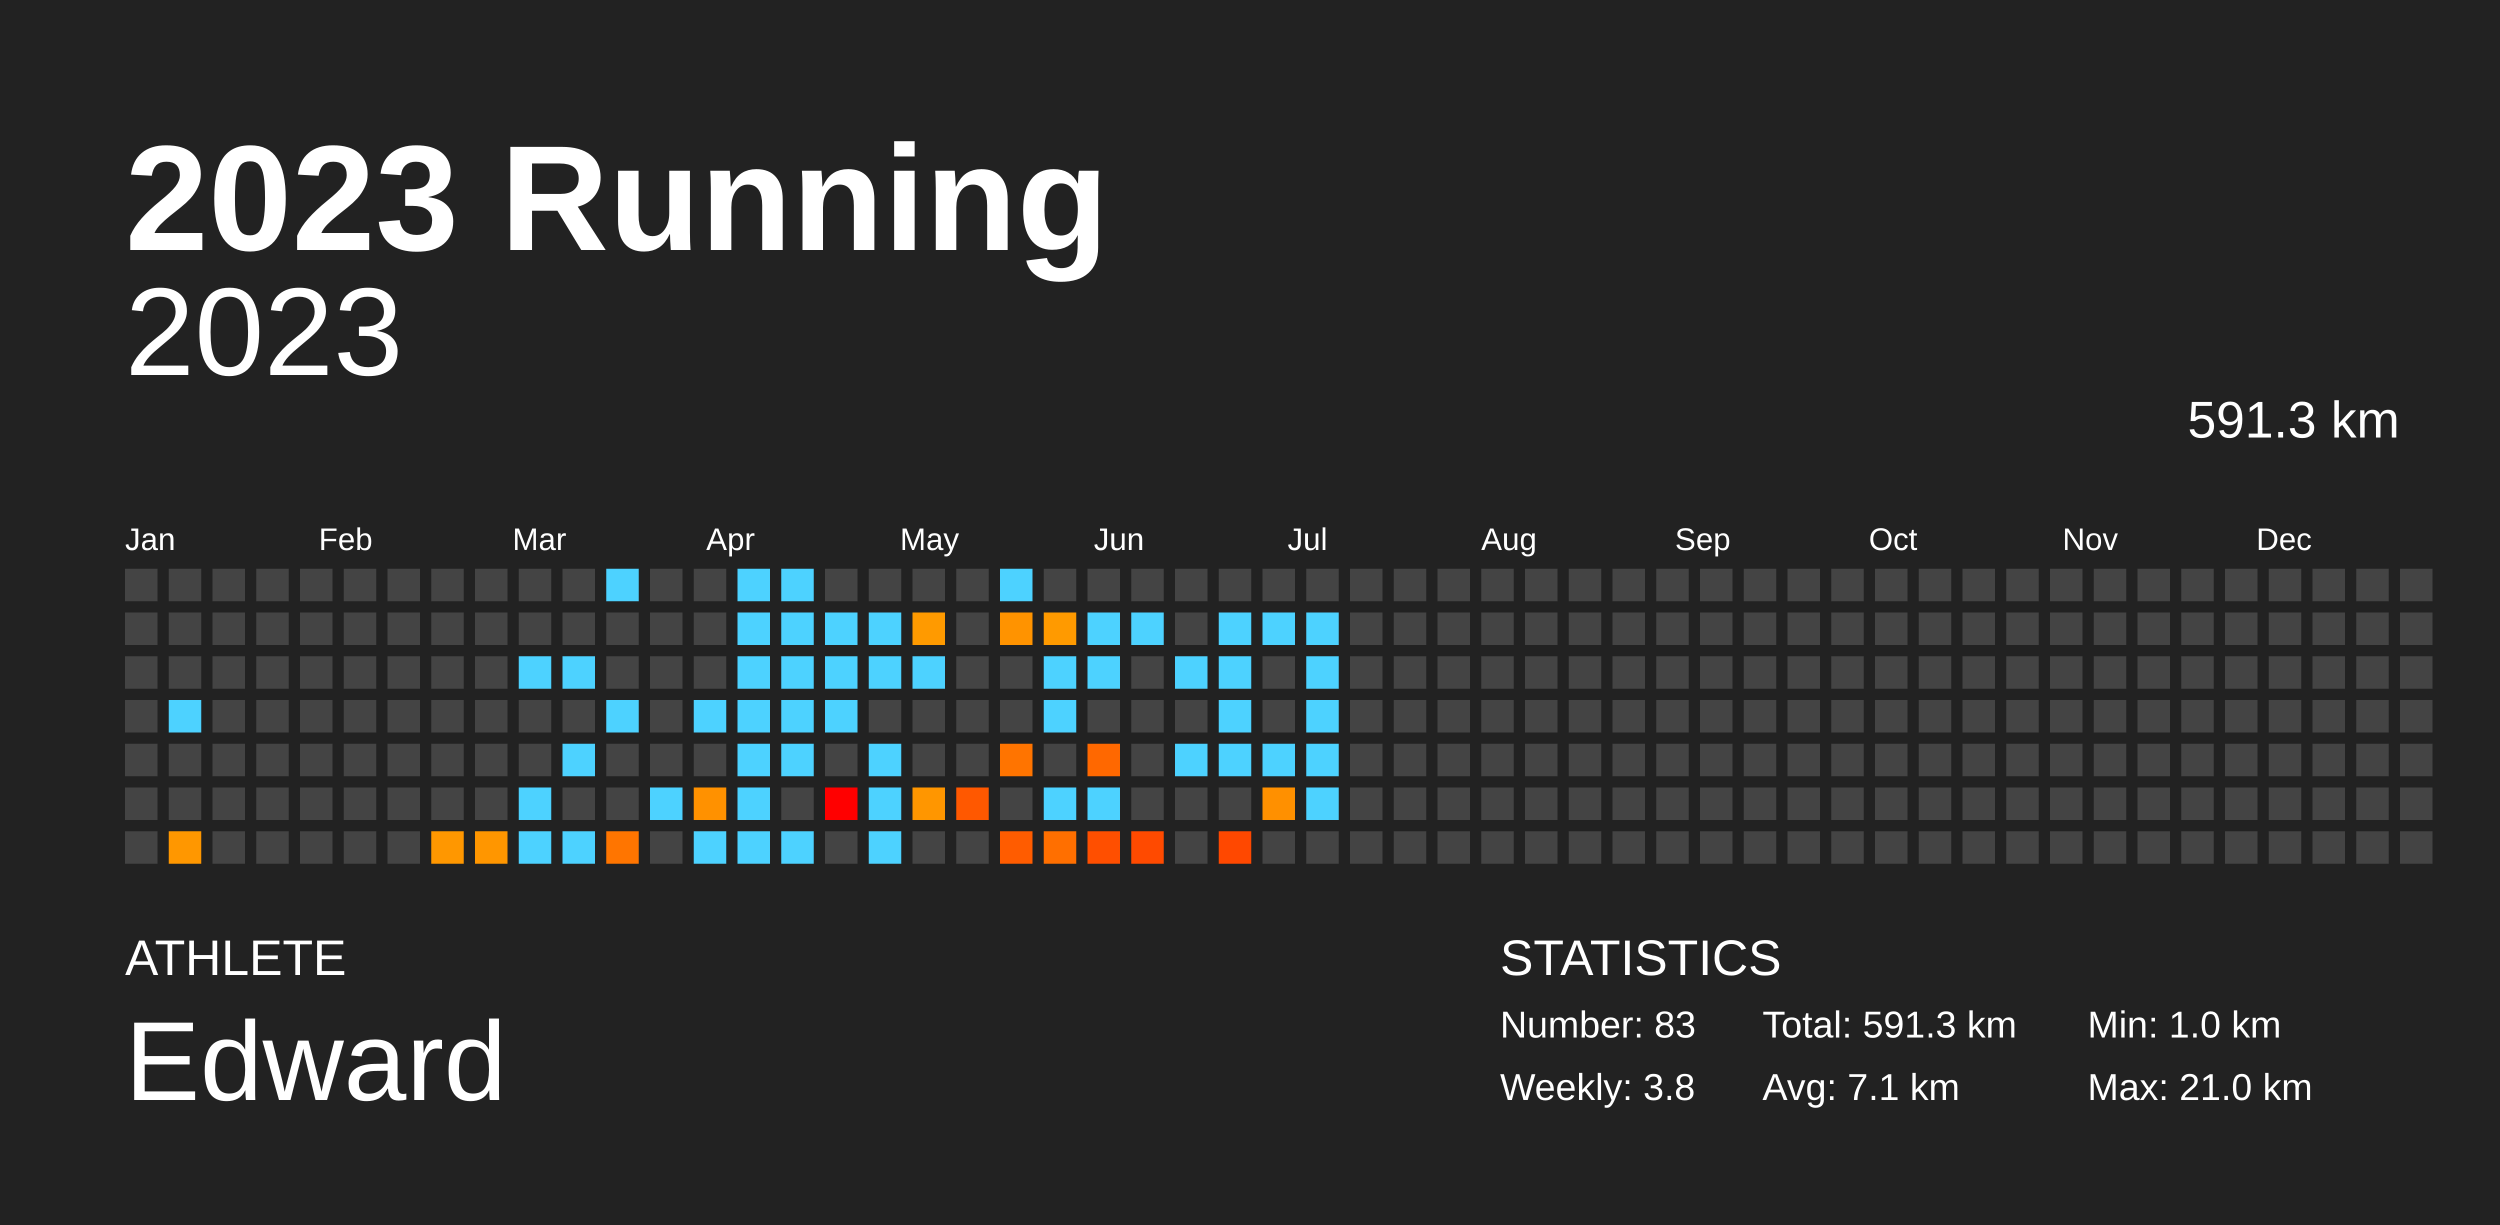
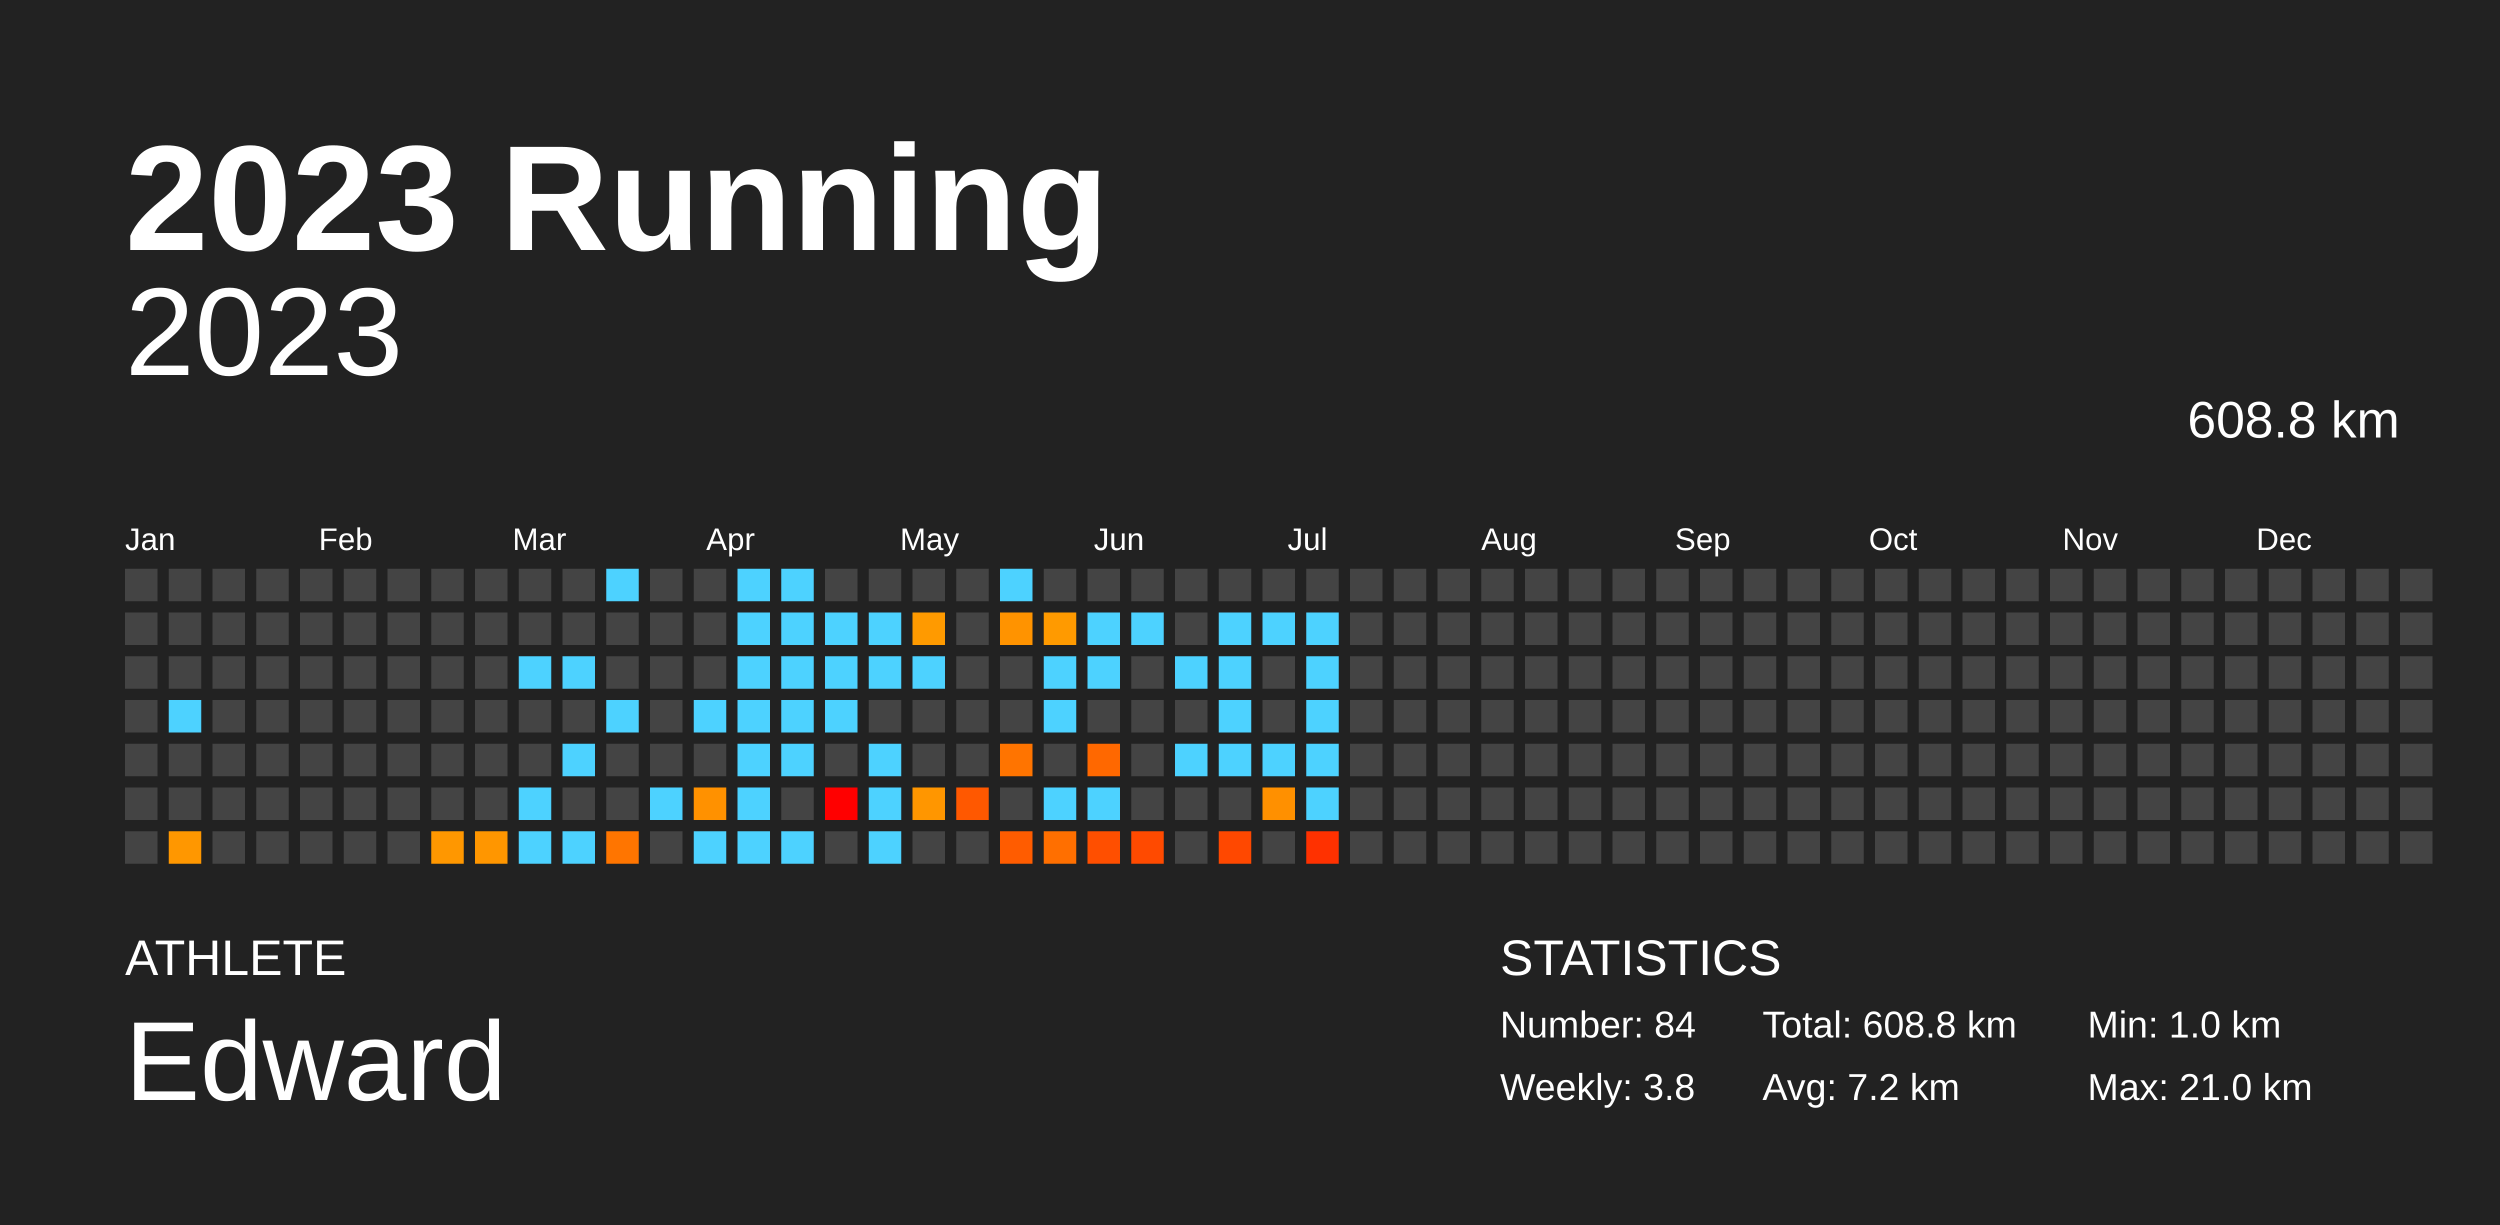
<svg xmlns="http://www.w3.org/2000/svg" baseProfile="full" height="98mm" version="1.1" viewBox="0,0,200,98" width="200mm">
  <defs />
  <rect fill="#222222" height="98" width="200" x="0" y="0" />
  <text fill="#FFFFFF" style="font-size:12px; font-family:Arial; font-weight:bold;" x="10" y="20">2023 Running</text>
  <text fill="#FFFFFF" style="font-size:4px; font-family:Arial" x="10" y="78">ATHLETE</text>
  <text fill="#FFFFFF" style="font-size:9px; font-family:Arial" x="10" y="88">Edward</text>
  <text fill="#FFFFFF" style="font-size:4px; font-family:Arial" x="120" y="78">STATISTICS</text>
-   <text fill="#FFFFFF" style="font-size:3px; font-family:Arial" x="120" y="83">Number: 83</text>
+   <text fill="#FFFFFF" style="font-size:3px; font-family:Arial" x="120" y="83">Number: 84</text>
  <text fill="#FFFFFF" style="font-size:3px; font-family:Arial" x="120" y="88">Weekly: 3.8</text>
-   <text fill="#FFFFFF" style="font-size:3px; font-family:Arial" x="141" y="83">Total: 591.3 km</text>
-   <text fill="#FFFFFF" style="font-size:3px; font-family:Arial" x="141" y="88">Avg: 7.1 km</text>
+   <text fill="#FFFFFF" style="font-size:3px; font-family:Arial" x="141" y="83">Total: 608.8 km</text>
+   <text fill="#FFFFFF" style="font-size:3px; font-family:Arial" x="141" y="88">Avg: 7.2 km</text>
  <text fill="#FFFFFF" style="font-size:3px; font-family:Arial" x="167" y="83">Min: 1.0 km</text>
  <text fill="#FFFFFF" style="font-size:3px; font-family:Arial" x="167" y="88">Max: 21.0 km</text>
  <text alignment-baseline="hanging" fill="#FFFFFF" style="font-size:10.0px; font-family:Arial;" x="10" y="30">2023</text>
-   <text alignment-baseline="hanging" fill="#FFFFFF" style="font-size:4.125px; font-family:Arial;" x="175" y="35">591.3 km</text>
+   <text alignment-baseline="hanging" fill="#FFFFFF" style="font-size:4.125px; font-family:Arial;" x="175" y="35">608.8 km</text>
  <text fill="#FFFFFF" style="font-size:2.5px; font-family:Arial" x="10.0" y="44">Jan</text>
  <text fill="#FFFFFF" style="font-size:2.5px; font-family:Arial" x="25.5" y="44">Feb</text>
  <text fill="#FFFFFF" style="font-size:2.5px; font-family:Arial" x="41.0" y="44">Mar</text>
  <text fill="#FFFFFF" style="font-size:2.5px; font-family:Arial" x="56.5" y="44">Apr</text>
  <text fill="#FFFFFF" style="font-size:2.5px; font-family:Arial" x="72.0" y="44">May</text>
  <text fill="#FFFFFF" style="font-size:2.5px; font-family:Arial" x="87.5" y="44">Jun</text>
  <text fill="#FFFFFF" style="font-size:2.5px; font-family:Arial" x="103.0" y="44">Jul</text>
  <text fill="#FFFFFF" style="font-size:2.5px; font-family:Arial" x="118.5" y="44">Aug</text>
  <text fill="#FFFFFF" style="font-size:2.5px; font-family:Arial" x="134.0" y="44">Sep</text>
  <text fill="#FFFFFF" style="font-size:2.5px; font-family:Arial" x="149.5" y="44">Oct</text>
  <text fill="#FFFFFF" style="font-size:2.5px; font-family:Arial" x="165.0" y="44">Nov</text>
  <text fill="#FFFFFF" style="font-size:2.5px; font-family:Arial" x="180.5" y="44">Dec</text>
  <rect fill="#444444" height="2.6" width="2.6" x="10.0" y="45.5" />
  <rect fill="#444444" height="2.6" width="2.6" x="10.0" y="49.0" />
  <rect fill="#444444" height="2.6" width="2.6" x="10.0" y="52.5" />
  <rect fill="#444444" height="2.6" width="2.6" x="10.0" y="56.0" />
  <rect fill="#444444" height="2.6" width="2.6" x="10.0" y="59.5" />
  <rect fill="#444444" height="2.6" width="2.6" x="10.0" y="63.0" />
  <rect fill="#444444" height="2.6" width="2.6" x="10.0" y="66.5" />
  <rect fill="#444444" height="2.6" width="2.6" x="13.5" y="45.5" />
  <rect fill="#444444" height="2.6" width="2.6" x="13.5" y="49.0" />
  <rect fill="#444444" height="2.6" width="2.6" x="13.5" y="52.5" />
  <rect fill="#4dd2ff" height="2.6" width="2.6" x="13.5" y="56.0" />
  <rect fill="#444444" height="2.6" width="2.6" x="13.5" y="59.5" />
  <rect fill="#444444" height="2.6" width="2.6" x="13.5" y="63.0" />
  <rect fill="#ff9700" height="2.6" width="2.6" x="13.5" y="66.5" />
  <rect fill="#444444" height="2.6" width="2.6" x="17.0" y="45.5" />
  <rect fill="#444444" height="2.6" width="2.6" x="17.0" y="49.0" />
  <rect fill="#444444" height="2.6" width="2.6" x="17.0" y="52.5" />
  <rect fill="#444444" height="2.6" width="2.6" x="17.0" y="56.0" />
  <rect fill="#444444" height="2.6" width="2.6" x="17.0" y="59.5" />
  <rect fill="#444444" height="2.6" width="2.6" x="17.0" y="63.0" />
  <rect fill="#444444" height="2.6" width="2.6" x="17.0" y="66.5" />
  <rect fill="#444444" height="2.6" width="2.6" x="20.5" y="45.5" />
  <rect fill="#444444" height="2.6" width="2.6" x="20.5" y="49.0" />
  <rect fill="#444444" height="2.6" width="2.6" x="20.5" y="52.5" />
  <rect fill="#444444" height="2.6" width="2.6" x="20.5" y="56.0" />
  <rect fill="#444444" height="2.6" width="2.6" x="20.5" y="59.5" />
  <rect fill="#444444" height="2.6" width="2.6" x="20.5" y="63.0" />
  <rect fill="#444444" height="2.6" width="2.6" x="20.5" y="66.5" />
  <rect fill="#444444" height="2.6" width="2.6" x="24.0" y="45.5" />
  <rect fill="#444444" height="2.6" width="2.6" x="24.0" y="49.0" />
  <rect fill="#444444" height="2.6" width="2.6" x="24.0" y="52.5" />
  <rect fill="#444444" height="2.6" width="2.6" x="24.0" y="56.0" />
  <rect fill="#444444" height="2.6" width="2.6" x="24.0" y="59.5" />
  <rect fill="#444444" height="2.6" width="2.6" x="24.0" y="63.0" />
  <rect fill="#444444" height="2.6" width="2.6" x="24.0" y="66.5" />
  <rect fill="#444444" height="2.6" width="2.6" x="27.5" y="45.5" />
  <rect fill="#444444" height="2.6" width="2.6" x="27.5" y="49.0" />
  <rect fill="#444444" height="2.6" width="2.6" x="27.5" y="52.5" />
  <rect fill="#444444" height="2.6" width="2.6" x="27.5" y="56.0" />
  <rect fill="#444444" height="2.6" width="2.6" x="27.5" y="59.5" />
  <rect fill="#444444" height="2.6" width="2.6" x="27.5" y="63.0" />
  <rect fill="#444444" height="2.6" width="2.6" x="27.5" y="66.5" />
  <rect fill="#444444" height="2.6" width="2.6" x="31.0" y="45.5" />
  <rect fill="#444444" height="2.6" width="2.6" x="31.0" y="49.0" />
  <rect fill="#444444" height="2.6" width="2.6" x="31.0" y="52.5" />
  <rect fill="#444444" height="2.6" width="2.6" x="31.0" y="56.0" />
  <rect fill="#444444" height="2.6" width="2.6" x="31.0" y="59.5" />
  <rect fill="#444444" height="2.6" width="2.6" x="31.0" y="63.0" />
  <rect fill="#444444" height="2.6" width="2.6" x="31.0" y="66.5" />
  <rect fill="#444444" height="2.6" width="2.6" x="34.5" y="45.5" />
  <rect fill="#444444" height="2.6" width="2.6" x="34.5" y="49.0" />
  <rect fill="#444444" height="2.6" width="2.6" x="34.5" y="52.5" />
  <rect fill="#444444" height="2.6" width="2.6" x="34.5" y="56.0" />
  <rect fill="#444444" height="2.6" width="2.6" x="34.5" y="59.5" />
  <rect fill="#444444" height="2.6" width="2.6" x="34.5" y="63.0" />
  <rect fill="#ff9700" height="2.6" width="2.6" x="34.5" y="66.5" />
  <rect fill="#444444" height="2.6" width="2.6" x="38.0" y="45.5" />
  <rect fill="#444444" height="2.6" width="2.6" x="38.0" y="49.0" />
  <rect fill="#444444" height="2.6" width="2.6" x="38.0" y="52.5" />
  <rect fill="#444444" height="2.6" width="2.6" x="38.0" y="56.0" />
  <rect fill="#444444" height="2.6" width="2.6" x="38.0" y="59.5" />
  <rect fill="#444444" height="2.6" width="2.6" x="38.0" y="63.0" />
  <rect fill="#ff9600" height="2.6" width="2.6" x="38.0" y="66.5" />
  <rect fill="#444444" height="2.6" width="2.6" x="41.5" y="45.5" />
  <rect fill="#444444" height="2.6" width="2.6" x="41.5" y="49.0" />
  <rect fill="#4dd2ff" height="2.6" width="2.6" x="41.5" y="52.5" />
  <rect fill="#444444" height="2.6" width="2.6" x="41.5" y="56.0" />
  <rect fill="#444444" height="2.6" width="2.6" x="41.5" y="59.5" />
  <rect fill="#4dd2ff" height="2.6" width="2.6" x="41.5" y="63.0" />
  <rect fill="#4dd2ff" height="2.6" width="2.6" x="41.5" y="66.5" />
  <rect fill="#444444" height="2.6" width="2.6" x="45.0" y="45.5" />
  <rect fill="#444444" height="2.6" width="2.6" x="45.0" y="49.0" />
  <rect fill="#4dd2ff" height="2.6" width="2.6" x="45.0" y="52.5" />
  <rect fill="#444444" height="2.6" width="2.6" x="45.0" y="56.0" />
  <rect fill="#4dd2ff" height="2.6" width="2.6" x="45.0" y="59.5" />
  <rect fill="#444444" height="2.6" width="2.6" x="45.0" y="63.0" />
  <rect fill="#4dd2ff" height="2.6" width="2.6" x="45.0" y="66.5" />
  <rect fill="#4dd2ff" height="2.6" width="2.6" x="48.5" y="45.5" />
  <rect fill="#444444" height="2.6" width="2.6" x="48.5" y="49.0" />
  <rect fill="#444444" height="2.6" width="2.6" x="48.5" y="52.5" />
  <rect fill="#4dd2ff" height="2.6" width="2.6" x="48.5" y="56.0" />
  <rect fill="#444444" height="2.6" width="2.6" x="48.5" y="59.5" />
  <rect fill="#444444" height="2.6" width="2.6" x="48.5" y="63.0" />
  <rect fill="#ff7500" height="2.6" width="2.6" x="48.5" y="66.5" />
  <rect fill="#444444" height="2.6" width="2.6" x="52.0" y="45.5" />
  <rect fill="#444444" height="2.6" width="2.6" x="52.0" y="49.0" />
  <rect fill="#444444" height="2.6" width="2.6" x="52.0" y="52.5" />
  <rect fill="#444444" height="2.6" width="2.6" x="52.0" y="56.0" />
  <rect fill="#444444" height="2.6" width="2.6" x="52.0" y="59.5" />
  <rect fill="#4dd2ff" height="2.6" width="2.6" x="52.0" y="63.0" />
  <rect fill="#444444" height="2.6" width="2.6" x="52.0" y="66.5" />
  <rect fill="#444444" height="2.6" width="2.6" x="55.5" y="45.5" />
  <rect fill="#444444" height="2.6" width="2.6" x="55.5" y="49.0" />
  <rect fill="#444444" height="2.6" width="2.6" x="55.5" y="52.5" />
  <rect fill="#4dd2ff" height="2.6" width="2.6" x="55.5" y="56.0" />
  <rect fill="#444444" height="2.6" width="2.6" x="55.5" y="59.5" />
  <rect fill="#ff9100" height="2.6" width="2.6" x="55.5" y="63.0" />
  <rect fill="#4dd2ff" height="2.6" width="2.6" x="55.5" y="66.5" />
  <rect fill="#4dd2ff" height="2.6" width="2.6" x="59.0" y="45.5" />
  <rect fill="#4dd2ff" height="2.6" width="2.6" x="59.0" y="49.0" />
  <rect fill="#4dd2ff" height="2.6" width="2.6" x="59.0" y="52.5" />
  <rect fill="#4dd2ff" height="2.6" width="2.6" x="59.0" y="56.0" />
  <rect fill="#4dd2ff" height="2.6" width="2.6" x="59.0" y="59.5" />
  <rect fill="#4dd2ff" height="2.6" width="2.6" x="59.0" y="63.0" />
  <rect fill="#4dd2ff" height="2.6" width="2.6" x="59.0" y="66.5" />
  <rect fill="#4dd2ff" height="2.6" width="2.6" x="62.5" y="45.5" />
  <rect fill="#4dd2ff" height="2.6" width="2.6" x="62.5" y="49.0" />
  <rect fill="#4dd2ff" height="2.6" width="2.6" x="62.5" y="52.5" />
  <rect fill="#4dd2ff" height="2.6" width="2.6" x="62.5" y="56.0" />
  <rect fill="#4dd2ff" height="2.6" width="2.6" x="62.5" y="59.5" />
  <rect fill="#444444" height="2.6" width="2.6" x="62.5" y="63.0" />
  <rect fill="#4dd2ff" height="2.6" width="2.6" x="62.5" y="66.5" />
  <rect fill="#444444" height="2.6" width="2.6" x="66.0" y="45.5" />
  <rect fill="#4dd2ff" height="2.6" width="2.6" x="66.0" y="49.0" />
  <rect fill="#4dd2ff" height="2.6" width="2.6" x="66.0" y="52.5" />
  <rect fill="#4dd2ff" height="2.6" width="2.6" x="66.0" y="56.0" />
  <rect fill="#444444" height="2.6" width="2.6" x="66.0" y="59.5" />
  <rect fill="red" height="2.6" width="2.6" x="66.0" y="63.0" />
  <rect fill="#444444" height="2.6" width="2.6" x="66.0" y="66.5" />
  <rect fill="#444444" height="2.6" width="2.6" x="69.5" y="45.5" />
  <rect fill="#4dd2ff" height="2.6" width="2.6" x="69.5" y="49.0" />
  <rect fill="#4dd2ff" height="2.6" width="2.6" x="69.5" y="52.5" />
  <rect fill="#444444" height="2.6" width="2.6" x="69.5" y="56.0" />
  <rect fill="#4dd2ff" height="2.6" width="2.6" x="69.5" y="59.5" />
  <rect fill="#4dd2ff" height="2.6" width="2.6" x="69.5" y="63.0" />
  <rect fill="#4dd2ff" height="2.6" width="2.6" x="69.5" y="66.5" />
  <rect fill="#444444" height="2.6" width="2.6" x="73.0" y="45.5" />
  <rect fill="#ff9a00" height="2.6" width="2.6" x="73.0" y="49.0" />
  <rect fill="#4dd2ff" height="2.6" width="2.6" x="73.0" y="52.5" />
  <rect fill="#444444" height="2.6" width="2.6" x="73.0" y="56.0" />
  <rect fill="#444444" height="2.6" width="2.6" x="73.0" y="59.5" />
  <rect fill="#ff9600" height="2.6" width="2.6" x="73.0" y="63.0" />
  <rect fill="#444444" height="2.6" width="2.6" x="73.0" y="66.5" />
  <rect fill="#444444" height="2.6" width="2.6" x="76.5" y="45.5" />
  <rect fill="#444444" height="2.6" width="2.6" x="76.5" y="49.0" />
  <rect fill="#444444" height="2.6" width="2.6" x="76.5" y="52.5" />
  <rect fill="#444444" height="2.6" width="2.6" x="76.5" y="56.0" />
  <rect fill="#444444" height="2.6" width="2.6" x="76.5" y="59.5" />
  <rect fill="#ff5800" height="2.6" width="2.6" x="76.5" y="63.0" />
  <rect fill="#444444" height="2.6" width="2.6" x="76.5" y="66.5" />
  <rect fill="#4dd2ff" height="2.6" width="2.6" x="80.0" y="45.5" />
  <rect fill="#ff9300" height="2.6" width="2.6" x="80.0" y="49.0" />
  <rect fill="#444444" height="2.6" width="2.6" x="80.0" y="52.5" />
  <rect fill="#444444" height="2.6" width="2.6" x="80.0" y="56.0" />
  <rect fill="#ff7400" height="2.6" width="2.6" x="80.0" y="59.5" />
  <rect fill="#444444" height="2.6" width="2.6" x="80.0" y="63.0" />
  <rect fill="#ff5c00" height="2.6" width="2.6" x="80.0" y="66.5" />
  <rect fill="#444444" height="2.6" width="2.6" x="83.5" y="45.5" />
  <rect fill="#ff9a00" height="2.6" width="2.6" x="83.5" y="49.0" />
  <rect fill="#4dd2ff" height="2.6" width="2.6" x="83.5" y="52.5" />
  <rect fill="#4dd2ff" height="2.6" width="2.6" x="83.5" y="56.0" />
  <rect fill="#444444" height="2.6" width="2.6" x="83.5" y="59.5" />
  <rect fill="#4dd2ff" height="2.6" width="2.6" x="83.5" y="63.0" />
  <rect fill="#ff6f00" height="2.6" width="2.6" x="83.5" y="66.5" />
  <rect fill="#444444" height="2.6" width="2.6" x="87.0" y="45.5" />
  <rect fill="#4dd2ff" height="2.6" width="2.6" x="87.0" y="49.0" />
  <rect fill="#4dd2ff" height="2.6" width="2.6" x="87.0" y="52.5" />
  <rect fill="#444444" height="2.6" width="2.6" x="87.0" y="56.0" />
  <rect fill="#ff6800" height="2.6" width="2.6" x="87.0" y="59.5" />
  <rect fill="#4dd2ff" height="2.6" width="2.6" x="87.0" y="63.0" />
  <rect fill="#ff4f00" height="2.6" width="2.6" x="87.0" y="66.5" />
  <rect fill="#444444" height="2.6" width="2.6" x="90.5" y="45.5" />
  <rect fill="#4dd2ff" height="2.6" width="2.6" x="90.5" y="49.0" />
  <rect fill="#444444" height="2.6" width="2.6" x="90.5" y="52.5" />
  <rect fill="#444444" height="2.6" width="2.6" x="90.5" y="56.0" />
  <rect fill="#444444" height="2.6" width="2.6" x="90.5" y="59.5" />
  <rect fill="#444444" height="2.6" width="2.6" x="90.5" y="63.0" />
  <rect fill="#ff4a00" height="2.6" width="2.6" x="90.5" y="66.5" />
  <rect fill="#444444" height="2.6" width="2.6" x="94.0" y="45.5" />
  <rect fill="#444444" height="2.6" width="2.6" x="94.0" y="49.0" />
  <rect fill="#4dd2ff" height="2.6" width="2.6" x="94.0" y="52.5" />
  <rect fill="#444444" height="2.6" width="2.6" x="94.0" y="56.0" />
  <rect fill="#4dd2ff" height="2.6" width="2.6" x="94.0" y="59.5" />
  <rect fill="#444444" height="2.6" width="2.6" x="94.0" y="63.0" />
  <rect fill="#444444" height="2.6" width="2.6" x="94.0" y="66.5" />
  <rect fill="#444444" height="2.6" width="2.6" x="97.5" y="45.5" />
  <rect fill="#4dd2ff" height="2.6" width="2.6" x="97.5" y="49.0" />
  <rect fill="#4dd2ff" height="2.6" width="2.6" x="97.5" y="52.5" />
  <rect fill="#4dd2ff" height="2.6" width="2.6" x="97.5" y="56.0" />
  <rect fill="#4dd2ff" height="2.6" width="2.6" x="97.5" y="59.5" />
  <rect fill="#444444" height="2.6" width="2.6" x="97.5" y="63.0" />
  <rect fill="#ff4800" height="2.6" width="2.6" x="97.5" y="66.5" />
  <rect fill="#444444" height="2.6" width="2.6" x="101.0" y="45.5" />
  <rect fill="#4dd2ff" height="2.6" width="2.6" x="101.0" y="49.0" />
  <rect fill="#444444" height="2.6" width="2.6" x="101.0" y="52.5" />
  <rect fill="#444444" height="2.6" width="2.6" x="101.0" y="56.0" />
  <rect fill="#4dd2ff" height="2.6" width="2.6" x="101.0" y="59.5" />
  <rect fill="#ff9000" height="2.6" width="2.6" x="101.0" y="63.0" />
  <rect fill="#444444" height="2.6" width="2.6" x="101.0" y="66.5" />
  <rect fill="#444444" height="2.6" width="2.6" x="104.5" y="45.5" />
  <rect fill="#4dd2ff" height="2.6" width="2.6" x="104.5" y="49.0" />
  <rect fill="#4dd2ff" height="2.6" width="2.6" x="104.5" y="52.5" />
  <rect fill="#4dd2ff" height="2.6" width="2.6" x="104.5" y="56.0" />
  <rect fill="#4dd2ff" height="2.6" width="2.6" x="104.5" y="59.5" />
  <rect fill="#4dd2ff" height="2.6" width="2.6" x="104.5" y="63.0" />
-   <rect fill="#444444" height="2.6" width="2.6" x="104.5" y="66.5" />
+   <rect fill="#ff3100" height="2.6" width="2.6" x="104.5" y="66.5" />
  <rect fill="#444444" height="2.6" width="2.6" x="108.0" y="45.5" />
  <rect fill="#444444" height="2.6" width="2.6" x="108.0" y="49.0" />
  <rect fill="#444444" height="2.6" width="2.6" x="108.0" y="52.5" />
  <rect fill="#444444" height="2.6" width="2.6" x="108.0" y="56.0" />
  <rect fill="#444444" height="2.6" width="2.6" x="108.0" y="59.5" />
  <rect fill="#444444" height="2.6" width="2.6" x="108.0" y="63.0" />
  <rect fill="#444444" height="2.6" width="2.6" x="108.0" y="66.5" />
  <rect fill="#444444" height="2.6" width="2.6" x="111.5" y="45.5" />
  <rect fill="#444444" height="2.6" width="2.6" x="111.5" y="49.0" />
  <rect fill="#444444" height="2.6" width="2.6" x="111.5" y="52.5" />
  <rect fill="#444444" height="2.6" width="2.6" x="111.5" y="56.0" />
  <rect fill="#444444" height="2.6" width="2.6" x="111.5" y="59.5" />
  <rect fill="#444444" height="2.6" width="2.6" x="111.5" y="63.0" />
  <rect fill="#444444" height="2.6" width="2.6" x="111.5" y="66.5" />
  <rect fill="#444444" height="2.6" width="2.6" x="115.0" y="45.5" />
  <rect fill="#444444" height="2.6" width="2.6" x="115.0" y="49.0" />
  <rect fill="#444444" height="2.6" width="2.6" x="115.0" y="52.5" />
  <rect fill="#444444" height="2.6" width="2.6" x="115.0" y="56.0" />
  <rect fill="#444444" height="2.6" width="2.6" x="115.0" y="59.5" />
  <rect fill="#444444" height="2.6" width="2.6" x="115.0" y="63.0" />
  <rect fill="#444444" height="2.6" width="2.6" x="115.0" y="66.5" />
  <rect fill="#444444" height="2.6" width="2.6" x="118.5" y="45.5" />
  <rect fill="#444444" height="2.6" width="2.6" x="118.5" y="49.0" />
  <rect fill="#444444" height="2.6" width="2.6" x="118.5" y="52.5" />
  <rect fill="#444444" height="2.6" width="2.6" x="118.5" y="56.0" />
  <rect fill="#444444" height="2.6" width="2.6" x="118.5" y="59.5" />
  <rect fill="#444444" height="2.6" width="2.6" x="118.5" y="63.0" />
  <rect fill="#444444" height="2.6" width="2.6" x="118.5" y="66.5" />
  <rect fill="#444444" height="2.6" width="2.6" x="122.0" y="45.5" />
  <rect fill="#444444" height="2.6" width="2.6" x="122.0" y="49.0" />
  <rect fill="#444444" height="2.6" width="2.6" x="122.0" y="52.5" />
  <rect fill="#444444" height="2.6" width="2.6" x="122.0" y="56.0" />
  <rect fill="#444444" height="2.6" width="2.6" x="122.0" y="59.5" />
  <rect fill="#444444" height="2.6" width="2.6" x="122.0" y="63.0" />
  <rect fill="#444444" height="2.6" width="2.6" x="122.0" y="66.5" />
  <rect fill="#444444" height="2.6" width="2.6" x="125.5" y="45.5" />
  <rect fill="#444444" height="2.6" width="2.6" x="125.5" y="49.0" />
  <rect fill="#444444" height="2.6" width="2.6" x="125.5" y="52.5" />
  <rect fill="#444444" height="2.6" width="2.6" x="125.5" y="56.0" />
  <rect fill="#444444" height="2.6" width="2.6" x="125.5" y="59.5" />
  <rect fill="#444444" height="2.6" width="2.6" x="125.5" y="63.0" />
  <rect fill="#444444" height="2.6" width="2.6" x="125.5" y="66.5" />
  <rect fill="#444444" height="2.6" width="2.6" x="129.0" y="45.5" />
  <rect fill="#444444" height="2.6" width="2.6" x="129.0" y="49.0" />
  <rect fill="#444444" height="2.6" width="2.6" x="129.0" y="52.5" />
  <rect fill="#444444" height="2.6" width="2.6" x="129.0" y="56.0" />
  <rect fill="#444444" height="2.6" width="2.6" x="129.0" y="59.5" />
  <rect fill="#444444" height="2.6" width="2.6" x="129.0" y="63.0" />
  <rect fill="#444444" height="2.6" width="2.6" x="129.0" y="66.5" />
  <rect fill="#444444" height="2.6" width="2.6" x="132.5" y="45.5" />
  <rect fill="#444444" height="2.6" width="2.6" x="132.5" y="49.0" />
  <rect fill="#444444" height="2.6" width="2.6" x="132.5" y="52.5" />
  <rect fill="#444444" height="2.6" width="2.6" x="132.5" y="56.0" />
  <rect fill="#444444" height="2.6" width="2.6" x="132.5" y="59.5" />
  <rect fill="#444444" height="2.6" width="2.6" x="132.5" y="63.0" />
  <rect fill="#444444" height="2.6" width="2.6" x="132.5" y="66.5" />
  <rect fill="#444444" height="2.6" width="2.6" x="136.0" y="45.5" />
  <rect fill="#444444" height="2.6" width="2.6" x="136.0" y="49.0" />
  <rect fill="#444444" height="2.6" width="2.6" x="136.0" y="52.5" />
  <rect fill="#444444" height="2.6" width="2.6" x="136.0" y="56.0" />
  <rect fill="#444444" height="2.6" width="2.6" x="136.0" y="59.5" />
  <rect fill="#444444" height="2.6" width="2.6" x="136.0" y="63.0" />
  <rect fill="#444444" height="2.6" width="2.6" x="136.0" y="66.5" />
  <rect fill="#444444" height="2.6" width="2.6" x="139.5" y="45.5" />
  <rect fill="#444444" height="2.6" width="2.6" x="139.5" y="49.0" />
  <rect fill="#444444" height="2.6" width="2.6" x="139.5" y="52.5" />
  <rect fill="#444444" height="2.6" width="2.6" x="139.5" y="56.0" />
  <rect fill="#444444" height="2.6" width="2.6" x="139.5" y="59.5" />
  <rect fill="#444444" height="2.6" width="2.6" x="139.5" y="63.0" />
  <rect fill="#444444" height="2.6" width="2.6" x="139.5" y="66.5" />
  <rect fill="#444444" height="2.6" width="2.6" x="143.0" y="45.5" />
  <rect fill="#444444" height="2.6" width="2.6" x="143.0" y="49.0" />
  <rect fill="#444444" height="2.6" width="2.6" x="143.0" y="52.5" />
  <rect fill="#444444" height="2.6" width="2.6" x="143.0" y="56.0" />
  <rect fill="#444444" height="2.6" width="2.6" x="143.0" y="59.5" />
  <rect fill="#444444" height="2.6" width="2.6" x="143.0" y="63.0" />
  <rect fill="#444444" height="2.6" width="2.6" x="143.0" y="66.5" />
  <rect fill="#444444" height="2.6" width="2.6" x="146.5" y="45.5" />
  <rect fill="#444444" height="2.6" width="2.6" x="146.5" y="49.0" />
  <rect fill="#444444" height="2.6" width="2.6" x="146.5" y="52.5" />
  <rect fill="#444444" height="2.6" width="2.6" x="146.5" y="56.0" />
  <rect fill="#444444" height="2.6" width="2.6" x="146.5" y="59.5" />
  <rect fill="#444444" height="2.6" width="2.6" x="146.5" y="63.0" />
  <rect fill="#444444" height="2.6" width="2.6" x="146.5" y="66.5" />
  <rect fill="#444444" height="2.6" width="2.6" x="150.0" y="45.5" />
  <rect fill="#444444" height="2.6" width="2.6" x="150.0" y="49.0" />
  <rect fill="#444444" height="2.6" width="2.6" x="150.0" y="52.5" />
  <rect fill="#444444" height="2.6" width="2.6" x="150.0" y="56.0" />
  <rect fill="#444444" height="2.6" width="2.6" x="150.0" y="59.5" />
  <rect fill="#444444" height="2.6" width="2.6" x="150.0" y="63.0" />
  <rect fill="#444444" height="2.6" width="2.6" x="150.0" y="66.5" />
  <rect fill="#444444" height="2.6" width="2.6" x="153.5" y="45.5" />
  <rect fill="#444444" height="2.6" width="2.6" x="153.5" y="49.0" />
  <rect fill="#444444" height="2.6" width="2.6" x="153.5" y="52.5" />
  <rect fill="#444444" height="2.6" width="2.6" x="153.5" y="56.0" />
  <rect fill="#444444" height="2.6" width="2.6" x="153.5" y="59.5" />
  <rect fill="#444444" height="2.6" width="2.6" x="153.5" y="63.0" />
  <rect fill="#444444" height="2.6" width="2.6" x="153.5" y="66.5" />
  <rect fill="#444444" height="2.6" width="2.6" x="157.0" y="45.5" />
  <rect fill="#444444" height="2.6" width="2.6" x="157.0" y="49.0" />
  <rect fill="#444444" height="2.6" width="2.6" x="157.0" y="52.5" />
  <rect fill="#444444" height="2.6" width="2.6" x="157.0" y="56.0" />
  <rect fill="#444444" height="2.6" width="2.6" x="157.0" y="59.5" />
  <rect fill="#444444" height="2.6" width="2.6" x="157.0" y="63.0" />
  <rect fill="#444444" height="2.6" width="2.6" x="157.0" y="66.5" />
  <rect fill="#444444" height="2.6" width="2.6" x="160.5" y="45.5" />
  <rect fill="#444444" height="2.6" width="2.6" x="160.5" y="49.0" />
  <rect fill="#444444" height="2.6" width="2.6" x="160.5" y="52.5" />
  <rect fill="#444444" height="2.6" width="2.6" x="160.5" y="56.0" />
  <rect fill="#444444" height="2.6" width="2.6" x="160.5" y="59.5" />
  <rect fill="#444444" height="2.6" width="2.6" x="160.5" y="63.0" />
  <rect fill="#444444" height="2.6" width="2.6" x="160.5" y="66.5" />
  <rect fill="#444444" height="2.6" width="2.6" x="164.0" y="45.5" />
  <rect fill="#444444" height="2.6" width="2.6" x="164.0" y="49.0" />
  <rect fill="#444444" height="2.6" width="2.6" x="164.0" y="52.5" />
  <rect fill="#444444" height="2.6" width="2.6" x="164.0" y="56.0" />
  <rect fill="#444444" height="2.6" width="2.6" x="164.0" y="59.5" />
  <rect fill="#444444" height="2.6" width="2.6" x="164.0" y="63.0" />
  <rect fill="#444444" height="2.6" width="2.6" x="164.0" y="66.5" />
  <rect fill="#444444" height="2.6" width="2.6" x="167.5" y="45.5" />
  <rect fill="#444444" height="2.6" width="2.6" x="167.5" y="49.0" />
  <rect fill="#444444" height="2.6" width="2.6" x="167.5" y="52.5" />
  <rect fill="#444444" height="2.6" width="2.6" x="167.5" y="56.0" />
  <rect fill="#444444" height="2.6" width="2.6" x="167.5" y="59.5" />
  <rect fill="#444444" height="2.6" width="2.6" x="167.5" y="63.0" />
  <rect fill="#444444" height="2.6" width="2.6" x="167.5" y="66.5" />
  <rect fill="#444444" height="2.6" width="2.6" x="171.0" y="45.5" />
  <rect fill="#444444" height="2.6" width="2.6" x="171.0" y="49.0" />
  <rect fill="#444444" height="2.6" width="2.6" x="171.0" y="52.5" />
  <rect fill="#444444" height="2.6" width="2.6" x="171.0" y="56.0" />
  <rect fill="#444444" height="2.6" width="2.6" x="171.0" y="59.5" />
  <rect fill="#444444" height="2.6" width="2.6" x="171.0" y="63.0" />
  <rect fill="#444444" height="2.6" width="2.6" x="171.0" y="66.5" />
  <rect fill="#444444" height="2.6" width="2.6" x="174.5" y="45.5" />
  <rect fill="#444444" height="2.6" width="2.6" x="174.5" y="49.0" />
  <rect fill="#444444" height="2.6" width="2.6" x="174.5" y="52.5" />
  <rect fill="#444444" height="2.6" width="2.6" x="174.5" y="56.0" />
  <rect fill="#444444" height="2.6" width="2.6" x="174.5" y="59.5" />
  <rect fill="#444444" height="2.6" width="2.6" x="174.5" y="63.0" />
  <rect fill="#444444" height="2.6" width="2.6" x="174.5" y="66.5" />
  <rect fill="#444444" height="2.6" width="2.6" x="178.0" y="45.5" />
  <rect fill="#444444" height="2.6" width="2.6" x="178.0" y="49.0" />
  <rect fill="#444444" height="2.6" width="2.6" x="178.0" y="52.5" />
  <rect fill="#444444" height="2.6" width="2.6" x="178.0" y="56.0" />
  <rect fill="#444444" height="2.6" width="2.6" x="178.0" y="59.5" />
  <rect fill="#444444" height="2.6" width="2.6" x="178.0" y="63.0" />
  <rect fill="#444444" height="2.6" width="2.6" x="178.0" y="66.5" />
  <rect fill="#444444" height="2.6" width="2.6" x="181.5" y="45.5" />
  <rect fill="#444444" height="2.6" width="2.6" x="181.5" y="49.0" />
  <rect fill="#444444" height="2.6" width="2.6" x="181.5" y="52.5" />
  <rect fill="#444444" height="2.6" width="2.6" x="181.5" y="56.0" />
  <rect fill="#444444" height="2.6" width="2.6" x="181.5" y="59.5" />
  <rect fill="#444444" height="2.6" width="2.6" x="181.5" y="63.0" />
  <rect fill="#444444" height="2.6" width="2.6" x="181.5" y="66.5" />
  <rect fill="#444444" height="2.6" width="2.6" x="185.0" y="45.5" />
  <rect fill="#444444" height="2.6" width="2.6" x="185.0" y="49.0" />
  <rect fill="#444444" height="2.6" width="2.6" x="185.0" y="52.5" />
  <rect fill="#444444" height="2.6" width="2.6" x="185.0" y="56.0" />
  <rect fill="#444444" height="2.6" width="2.6" x="185.0" y="59.5" />
  <rect fill="#444444" height="2.6" width="2.6" x="185.0" y="63.0" />
  <rect fill="#444444" height="2.6" width="2.6" x="185.0" y="66.5" />
  <rect fill="#444444" height="2.6" width="2.6" x="188.5" y="45.5" />
  <rect fill="#444444" height="2.6" width="2.6" x="188.5" y="49.0" />
  <rect fill="#444444" height="2.6" width="2.6" x="188.5" y="52.5" />
  <rect fill="#444444" height="2.6" width="2.6" x="188.5" y="56.0" />
  <rect fill="#444444" height="2.6" width="2.6" x="188.5" y="59.5" />
  <rect fill="#444444" height="2.6" width="2.6" x="188.5" y="63.0" />
  <rect fill="#444444" height="2.6" width="2.6" x="188.5" y="66.5" />
  <rect fill="#444444" height="2.6" width="2.6" x="192.0" y="45.5" />
  <rect fill="#444444" height="2.6" width="2.6" x="192.0" y="49.0" />
  <rect fill="#444444" height="2.6" width="2.6" x="192.0" y="52.5" />
  <rect fill="#444444" height="2.6" width="2.6" x="192.0" y="56.0" />
  <rect fill="#444444" height="2.6" width="2.6" x="192.0" y="59.5" />
  <rect fill="#444444" height="2.6" width="2.6" x="192.0" y="63.0" />
  <rect fill="#444444" height="2.6" width="2.6" x="192.0" y="66.5" />
</svg>
